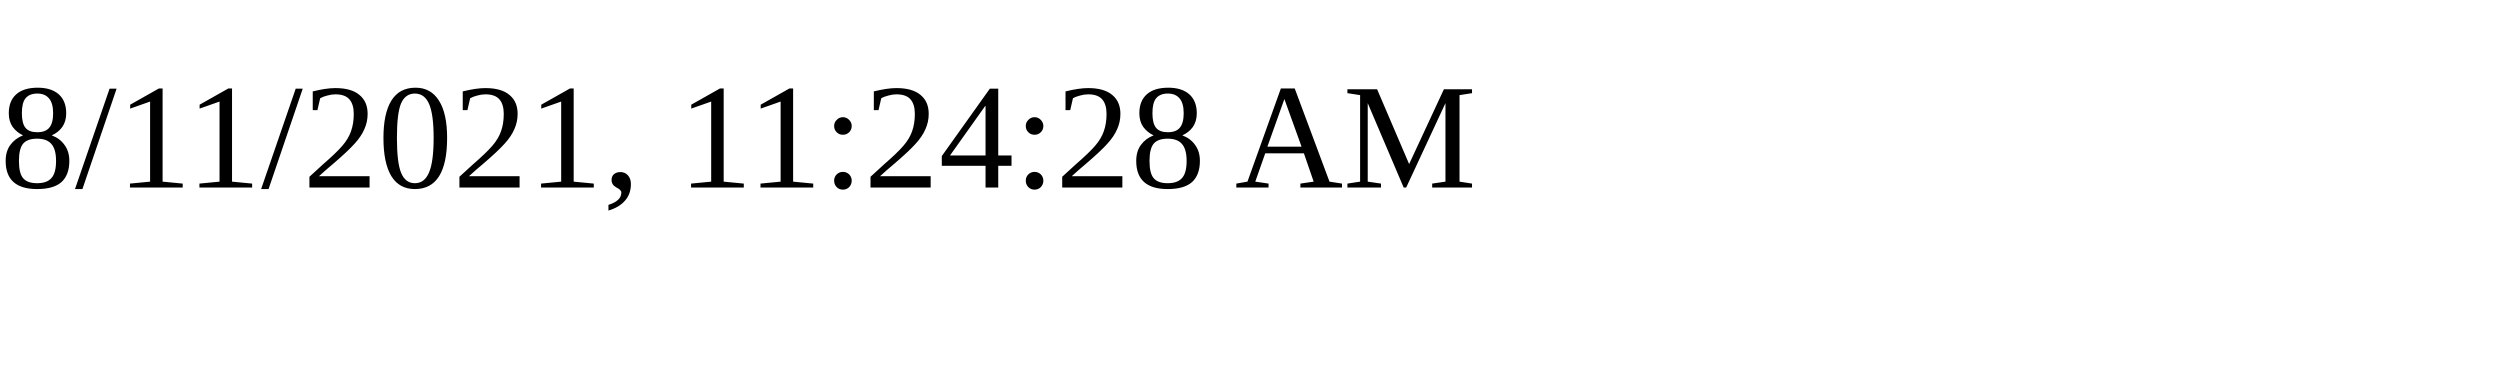
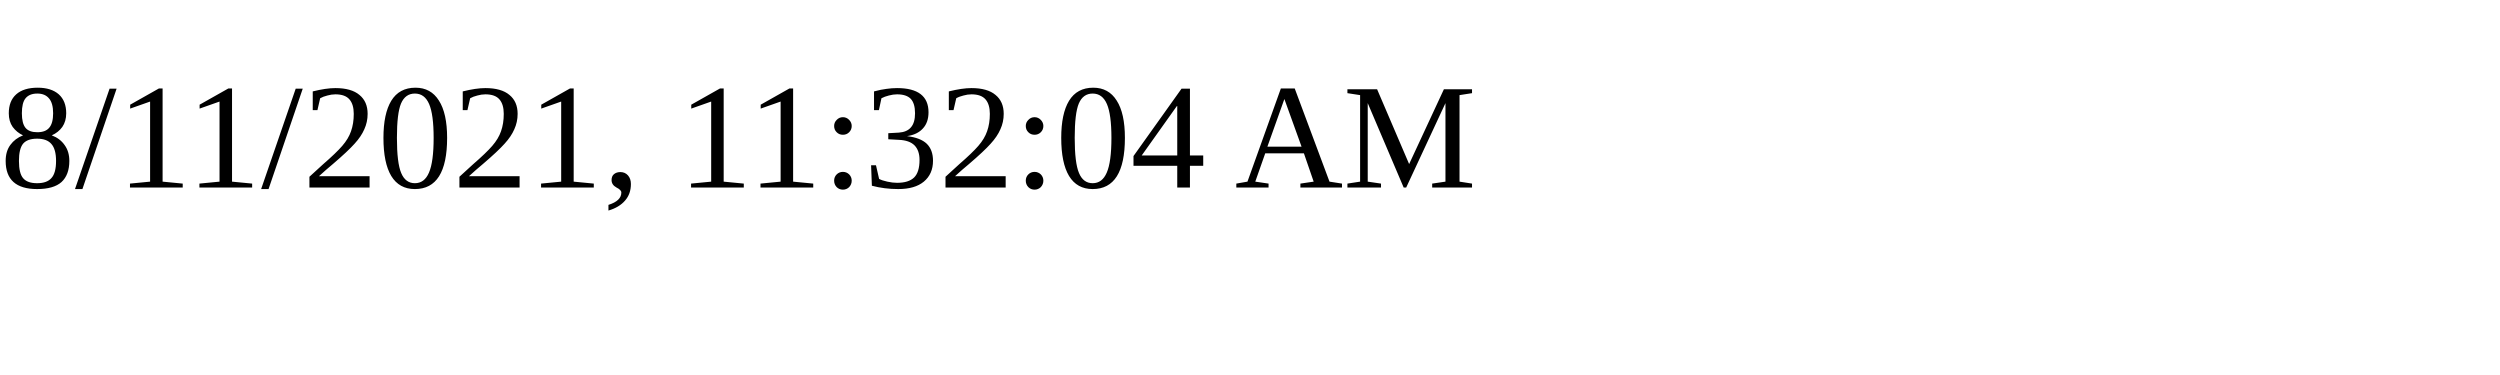
<svg xmlns="http://www.w3.org/2000/svg" height="30" width="200">
-   <text x="0" y="15">8/11/2021, 11:24:28 AM</text>
+   <text x="0" y="15">8/11/2021, 11:32:04 AM</text>
</svg>
